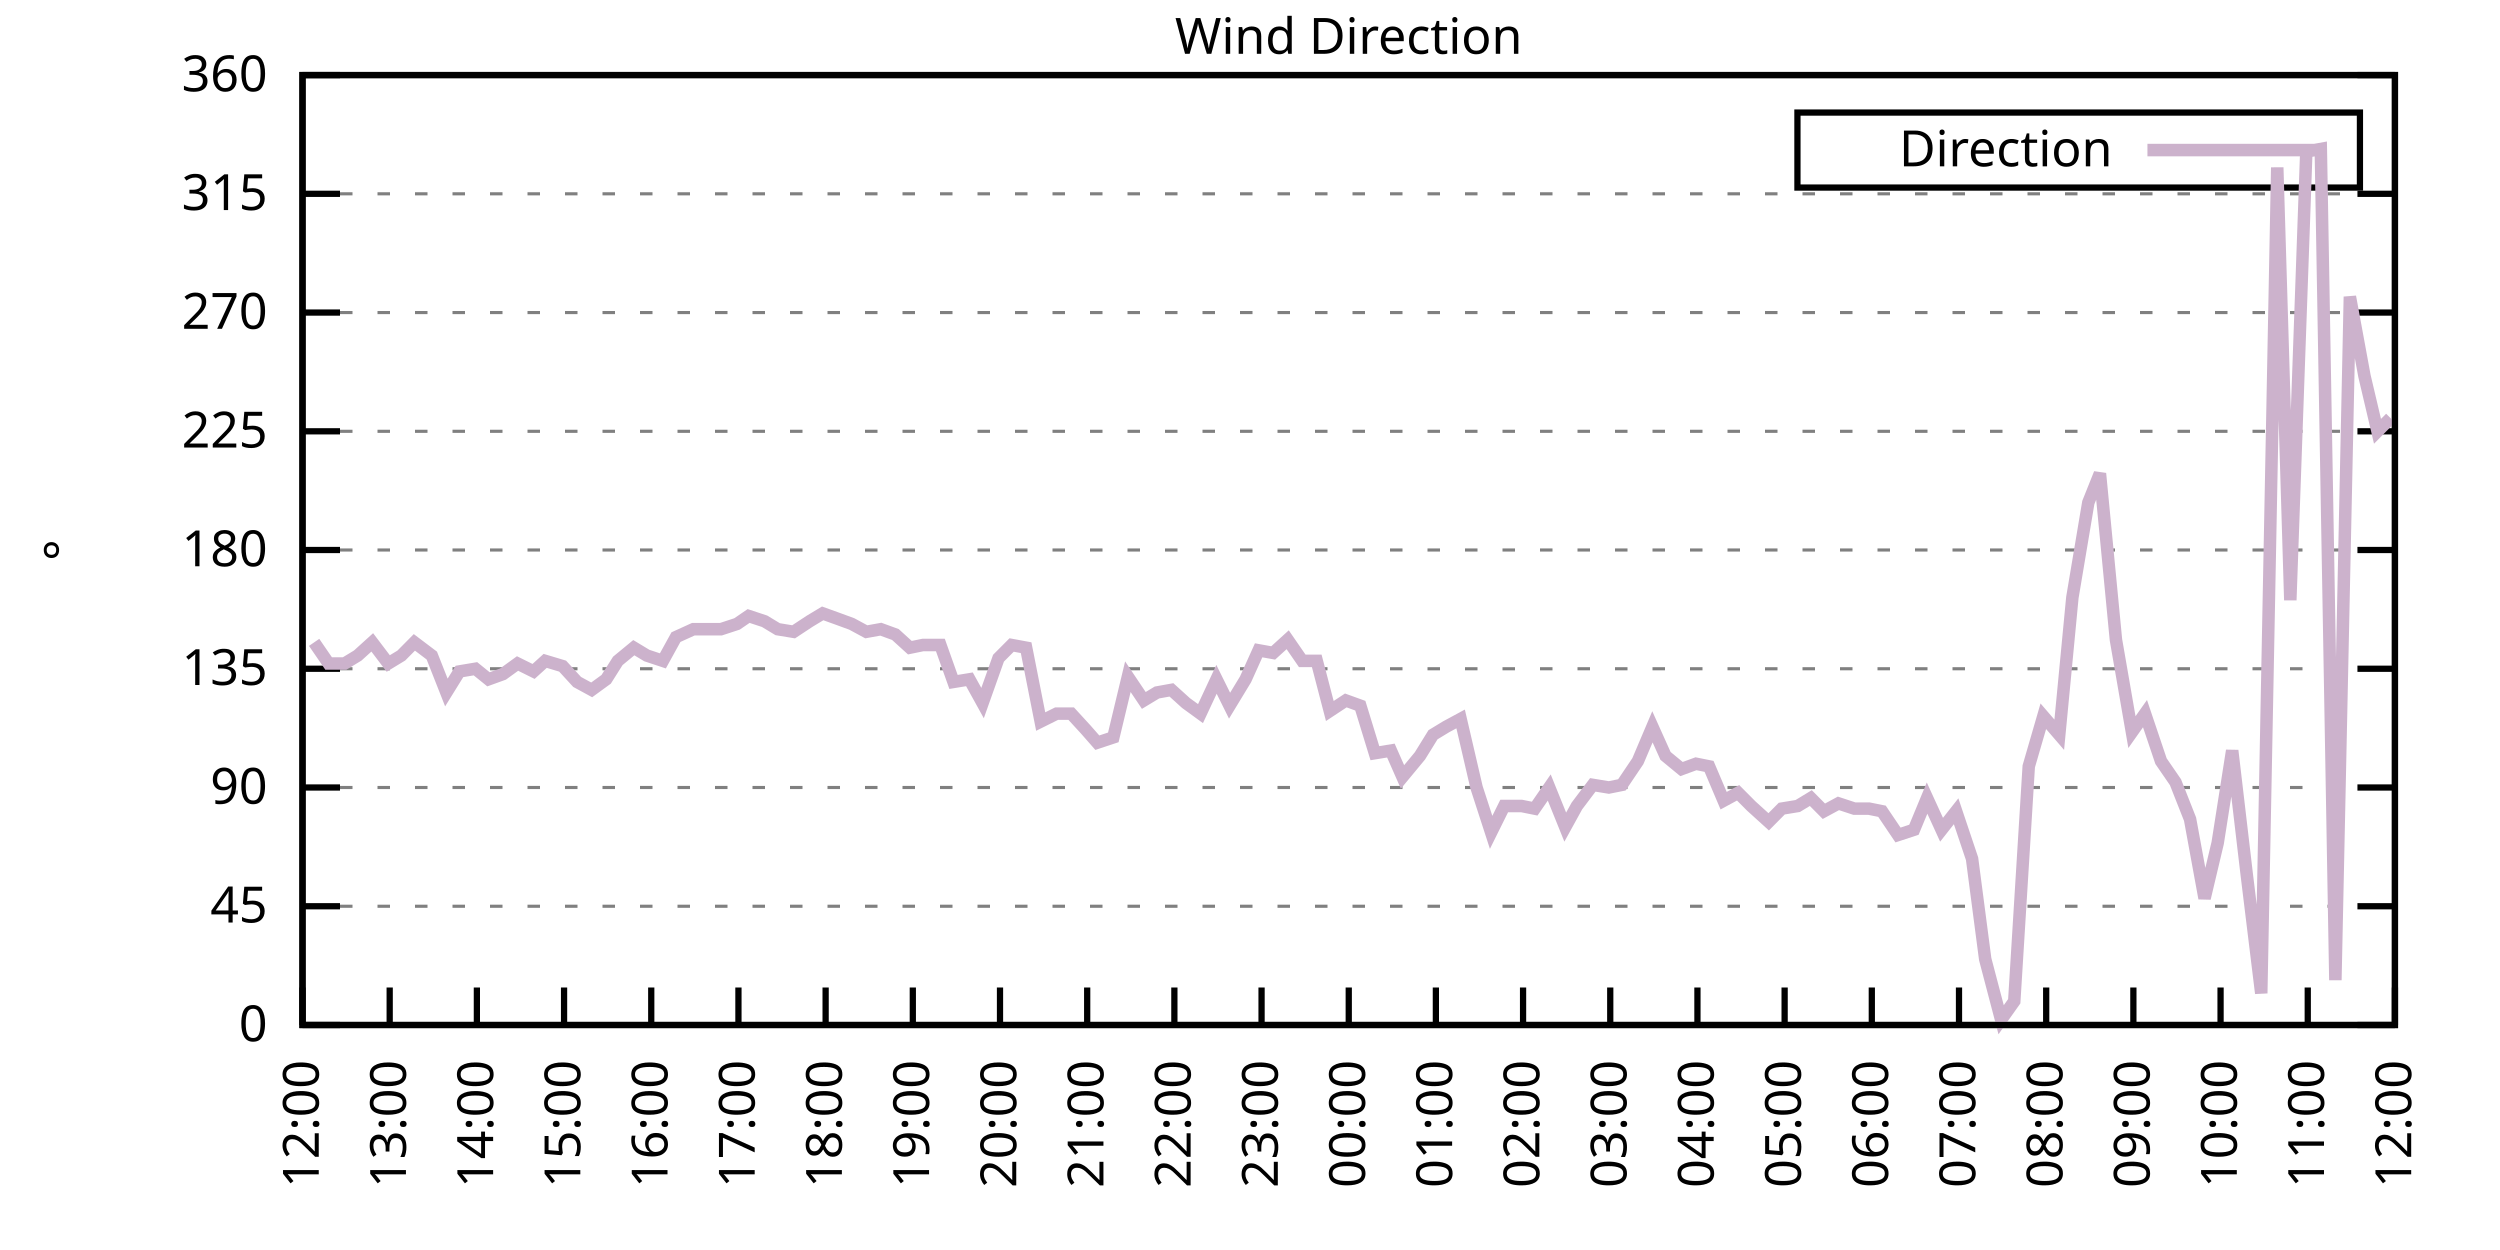
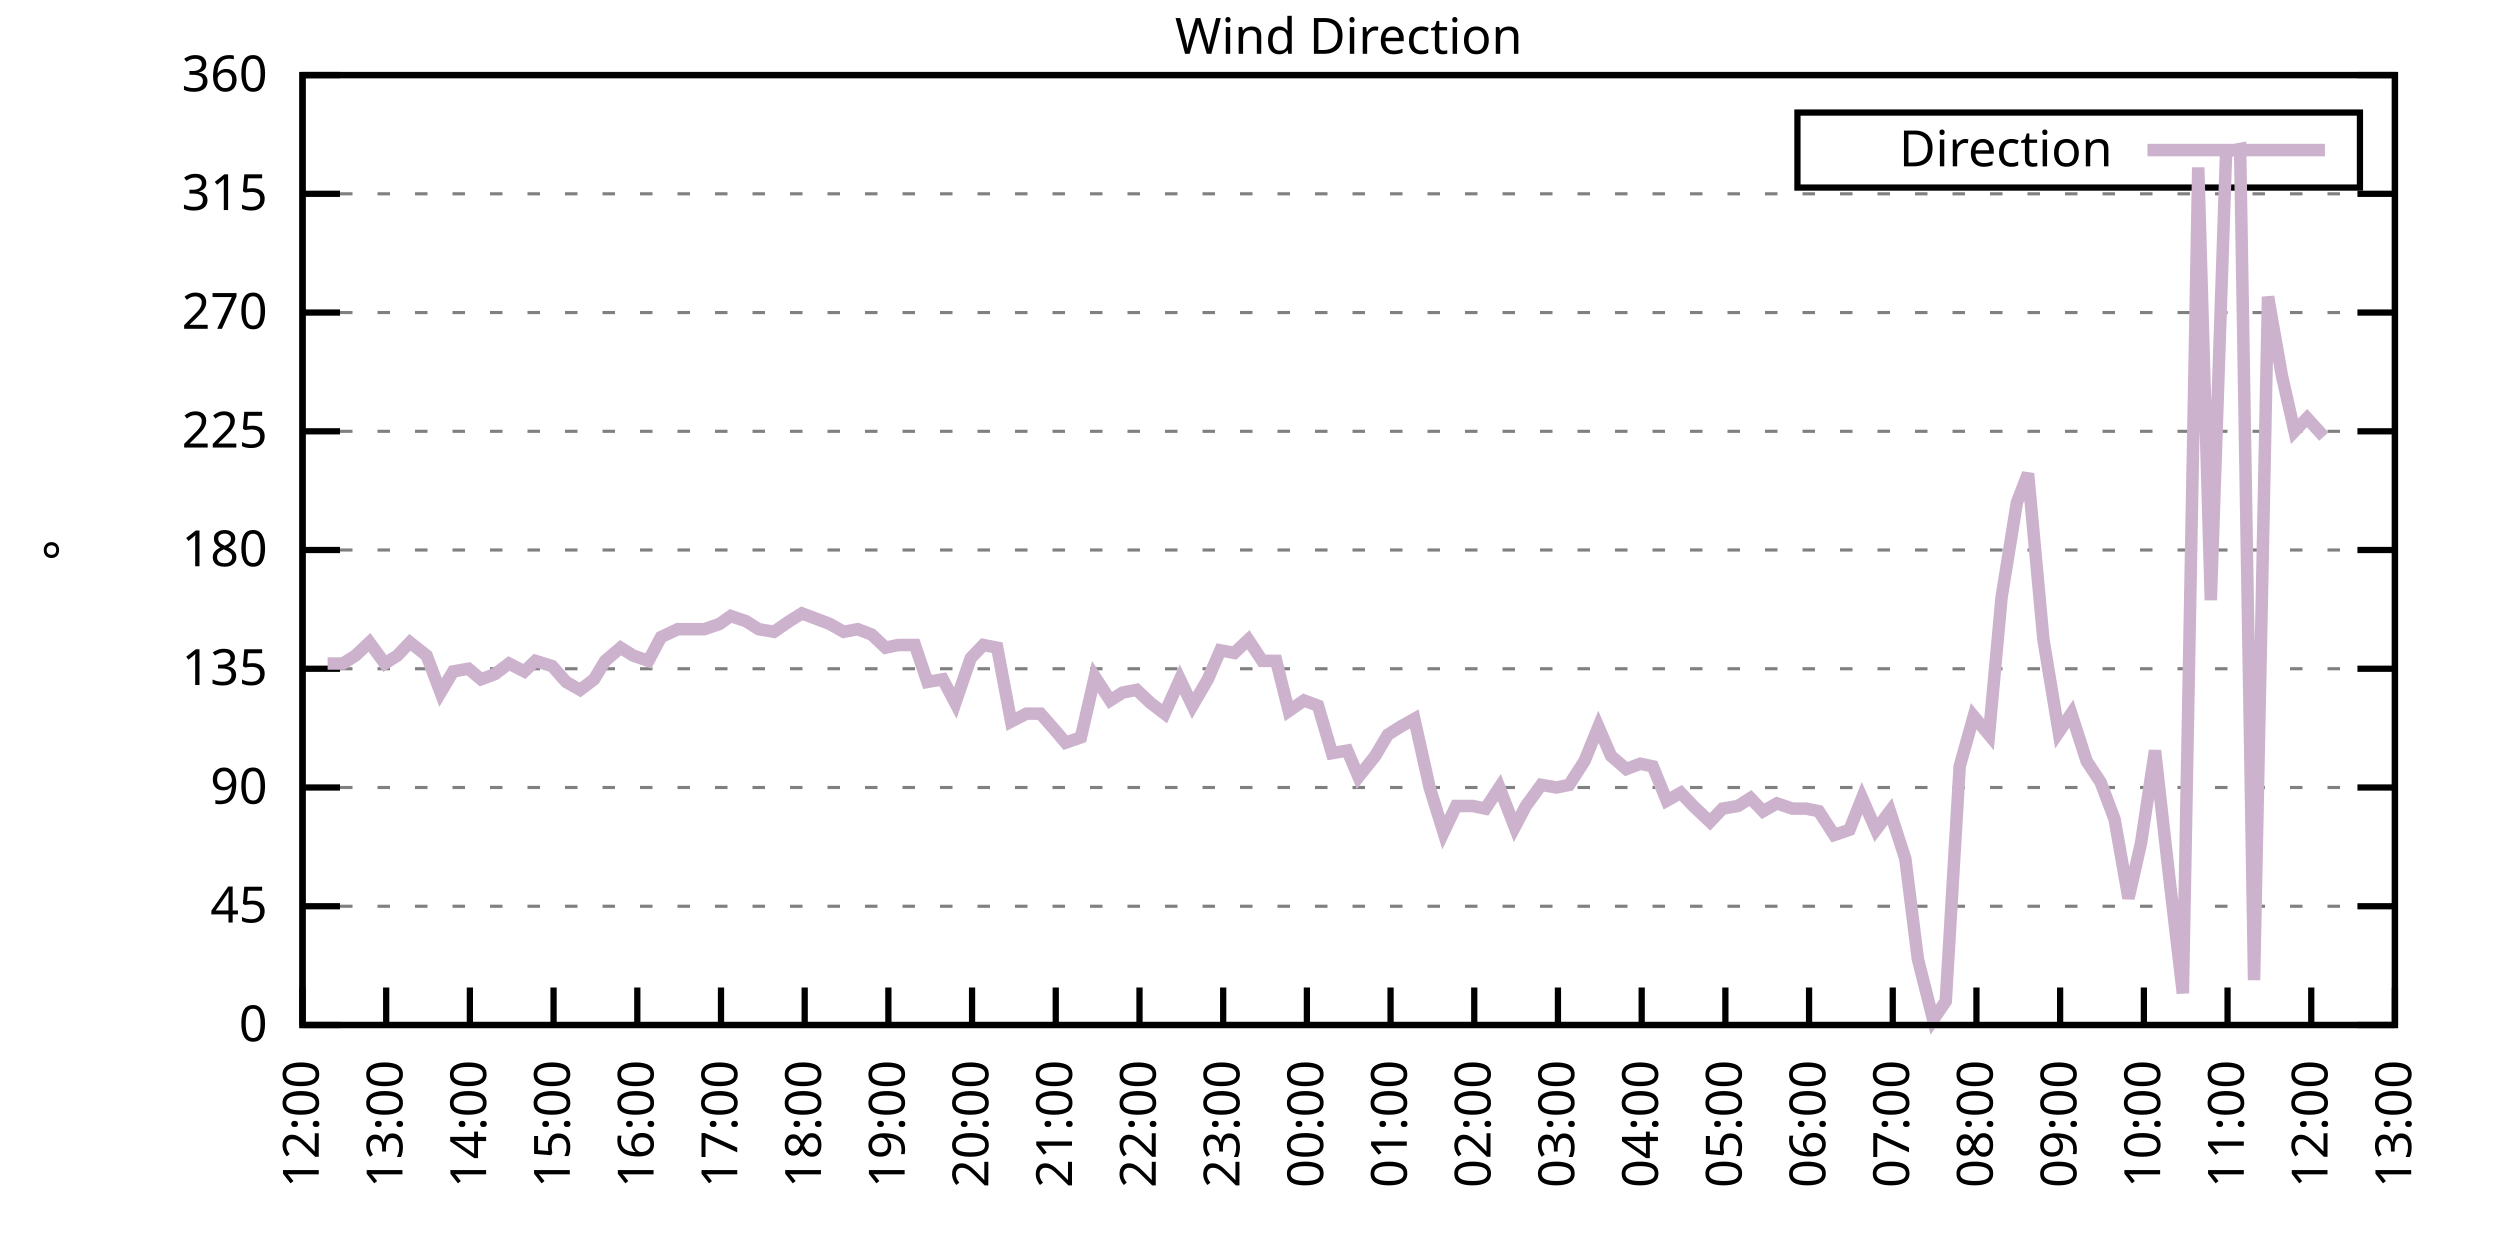
<svg xmlns="http://www.w3.org/2000/svg" xmlns:xlink="http://www.w3.org/1999/xlink" width="400" height="200" viewBox="0 0 400 200">
  <g id="gnuplot_canvas">
    <rect x="0" y="0" width="400" height="200" fill="none" />
    <defs>
      <circle id="gpDot" r="0.5" stroke-width="0.5" stroke="currentColor" />
      <path id="gpPt0" stroke-width="0.333" stroke="currentColor" d="M-1,0 h2 M0,-1 v2" />
      <path id="gpPt1" stroke-width="0.333" stroke="currentColor" d="M-1,-1 L1,1 M1,-1 L-1,1" />
      <path id="gpPt2" stroke-width="0.333" stroke="currentColor" d="M-1,0 L1,0 M0,-1 L0,1 M-1,-1 L1,1 M-1,1 L1,-1" />
      <rect id="gpPt3" stroke-width="0.333" stroke="currentColor" x="-1" y="-1" width="2" height="2" />
      <rect id="gpPt4" stroke-width="0.333" stroke="currentColor" fill="currentColor" x="-1" y="-1" width="2" height="2" />
      <circle id="gpPt5" stroke-width="0.333" stroke="currentColor" cx="0" cy="0" r="1" />
      <use xlink:href="#gpPt5" id="gpPt6" fill="currentColor" stroke="none" />
      <path id="gpPt7" stroke-width="0.333" stroke="currentColor" d="M0,-1.33 L-1.33,0.67 L1.33,0.67 z" />
      <use xlink:href="#gpPt7" id="gpPt8" fill="currentColor" stroke="none" />
      <use xlink:href="#gpPt7" id="gpPt9" stroke="currentColor" transform="rotate(180)" />
      <use xlink:href="#gpPt9" id="gpPt10" fill="currentColor" stroke="none" />
      <use xlink:href="#gpPt3" id="gpPt11" stroke="currentColor" transform="rotate(45)" />
      <use xlink:href="#gpPt11" id="gpPt12" fill="currentColor" stroke="none" />
      <path id="gpPt13" stroke-width="0.333" stroke="currentColor" d="M0,1.330 L1.265,0.411 L0.782,-1.067 L-0.782,-1.076 L-1.265,0.411 z" />
      <use xlink:href="#gpPt13" id="gpPt14" fill="currentColor" stroke="none" />
      <filter id="textbox" filterUnits="objectBoundingBox" x="0" y="0" height="1" width="1">
        <feFlood flood-color="white" flood-opacity="1" result="bgnd" />
        <feComposite in="SourceGraphic" in2="bgnd" operator="atop" />
      </filter>
      <filter id="greybox" filterUnits="objectBoundingBox" x="0" y="0" height="1" width="1">
        <feFlood flood-color="lightgrey" flood-opacity="1" result="grey" />
        <feComposite in="SourceGraphic" in2="grey" operator="atop" />
      </filter>
    </defs>
    <g fill="none" color="white" stroke="currentColor" stroke-width="1.00" stroke-linecap="butt" stroke-linejoin="miter">
</g>
    <g fill="none" color="black" stroke="currentColor" stroke-width="1.00" stroke-linecap="butt" stroke-linejoin="miter">
      <g stroke="none" shape-rendering="crispEdges">
        <polygon fill="rgb(255, 255, 255)" points="48.40,164.00 383.18,164.00 383.18,12.02 48.40,12.02 " />
      </g>
    </g>
    <g fill="none" color="black" stroke="currentColor" stroke-width="1.00" stroke-linecap="butt" stroke-linejoin="miter">
</g>
    <g fill="none" color="black" stroke="black" stroke-width="0.50" stroke-linecap="butt" stroke-linejoin="miter">
</g>
    <g fill="none" color="gray" stroke="currentColor" stroke-width="0.50" stroke-linecap="butt" stroke-linejoin="miter">
      <path stroke="gray" stroke-dasharray="2,4" class="gridline" d="M48.40,164.00 L383.19,164.00  " />
    </g>
    <g fill="none" color="gray" stroke="gray" stroke-width="1.00" stroke-linecap="butt" stroke-linejoin="miter">
</g>
    <g fill="none" color="black" stroke="currentColor" stroke-width="1.00" stroke-linecap="butt" stroke-linejoin="miter">
      <path stroke="black" d="M48.40,164.00 L54.40,164.00 M383.19,164.00 L377.19,164.00  " />
      <g transform="translate(42.80,166.60)" stroke="none" fill="black" font-family="Sans" font-size="8.00" text-anchor="end">
        <text>
          <tspan font-family="Sans"> 0</tspan>
        </text>
      </g>
    </g>
    <g fill="none" color="black" stroke="currentColor" stroke-width="1.00" stroke-linecap="butt" stroke-linejoin="miter">
</g>
    <g fill="none" color="black" stroke="black" stroke-width="0.50" stroke-linecap="butt" stroke-linejoin="miter">
</g>
    <g fill="none" color="gray" stroke="currentColor" stroke-width="0.50" stroke-linecap="butt" stroke-linejoin="miter">
      <path stroke="gray" stroke-dasharray="2,4" class="gridline" d="M48.40,145.00 L383.19,145.00  " />
    </g>
    <g fill="none" color="gray" stroke="gray" stroke-width="1.00" stroke-linecap="butt" stroke-linejoin="miter">
</g>
    <g fill="none" color="black" stroke="currentColor" stroke-width="1.00" stroke-linecap="butt" stroke-linejoin="miter">
      <path stroke="black" d="M48.40,145.00 L54.40,145.00 M383.19,145.00 L377.19,145.00  " />
      <g transform="translate(42.80,147.60)" stroke="none" fill="black" font-family="Sans" font-size="8.00" text-anchor="end">
        <text>
          <tspan font-family="Sans"> 45</tspan>
        </text>
      </g>
    </g>
    <g fill="none" color="black" stroke="currentColor" stroke-width="1.00" stroke-linecap="butt" stroke-linejoin="miter">
</g>
    <g fill="none" color="black" stroke="black" stroke-width="0.50" stroke-linecap="butt" stroke-linejoin="miter">
</g>
    <g fill="none" color="gray" stroke="currentColor" stroke-width="0.50" stroke-linecap="butt" stroke-linejoin="miter">
      <path stroke="gray" stroke-dasharray="2,4" class="gridline" d="M48.40,126.00 L383.19,126.00  " />
    </g>
    <g fill="none" color="gray" stroke="gray" stroke-width="1.00" stroke-linecap="butt" stroke-linejoin="miter">
</g>
    <g fill="none" color="black" stroke="currentColor" stroke-width="1.00" stroke-linecap="butt" stroke-linejoin="miter">
      <path stroke="black" d="M48.40,126.00 L54.40,126.00 M383.19,126.00 L377.19,126.00  " />
      <g transform="translate(42.80,128.60)" stroke="none" fill="black" font-family="Sans" font-size="8.00" text-anchor="end">
        <text>
          <tspan font-family="Sans"> 90</tspan>
        </text>
      </g>
    </g>
    <g fill="none" color="black" stroke="currentColor" stroke-width="1.00" stroke-linecap="butt" stroke-linejoin="miter">
</g>
    <g fill="none" color="black" stroke="black" stroke-width="0.50" stroke-linecap="butt" stroke-linejoin="miter">
</g>
    <g fill="none" color="gray" stroke="currentColor" stroke-width="0.50" stroke-linecap="butt" stroke-linejoin="miter">
      <path stroke="gray" stroke-dasharray="2,4" class="gridline" d="M48.40,107.00 L383.19,107.00  " />
    </g>
    <g fill="none" color="gray" stroke="gray" stroke-width="1.00" stroke-linecap="butt" stroke-linejoin="miter">
</g>
    <g fill="none" color="black" stroke="currentColor" stroke-width="1.00" stroke-linecap="butt" stroke-linejoin="miter">
      <path stroke="black" d="M48.40,107.00 L54.40,107.00 M383.19,107.00 L377.19,107.00  " />
      <g transform="translate(42.80,109.60)" stroke="none" fill="black" font-family="Sans" font-size="8.00" text-anchor="end">
        <text>
          <tspan font-family="Sans"> 135</tspan>
        </text>
      </g>
    </g>
    <g fill="none" color="black" stroke="currentColor" stroke-width="1.00" stroke-linecap="butt" stroke-linejoin="miter">
</g>
    <g fill="none" color="black" stroke="black" stroke-width="0.50" stroke-linecap="butt" stroke-linejoin="miter">
</g>
    <g fill="none" color="gray" stroke="currentColor" stroke-width="0.50" stroke-linecap="butt" stroke-linejoin="miter">
      <path stroke="gray" stroke-dasharray="2,4" class="gridline" d="M48.40,88.00 L383.19,88.00  " />
    </g>
    <g fill="none" color="gray" stroke="gray" stroke-width="1.00" stroke-linecap="butt" stroke-linejoin="miter">
</g>
    <g fill="none" color="black" stroke="currentColor" stroke-width="1.00" stroke-linecap="butt" stroke-linejoin="miter">
      <path stroke="black" d="M48.40,88.00 L54.40,88.00 M383.19,88.00 L377.19,88.00  " />
      <g transform="translate(42.80,90.60)" stroke="none" fill="black" font-family="Sans" font-size="8.00" text-anchor="end">
        <text>
          <tspan font-family="Sans"> 180</tspan>
        </text>
      </g>
    </g>
    <g fill="none" color="black" stroke="currentColor" stroke-width="1.00" stroke-linecap="butt" stroke-linejoin="miter">
</g>
    <g fill="none" color="black" stroke="black" stroke-width="0.50" stroke-linecap="butt" stroke-linejoin="miter">
</g>
    <g fill="none" color="gray" stroke="currentColor" stroke-width="0.50" stroke-linecap="butt" stroke-linejoin="miter">
      <path stroke="gray" stroke-dasharray="2,4" class="gridline" d="M48.40,69.01 L383.19,69.01  " />
    </g>
    <g fill="none" color="gray" stroke="gray" stroke-width="1.00" stroke-linecap="butt" stroke-linejoin="miter">
</g>
    <g fill="none" color="black" stroke="currentColor" stroke-width="1.00" stroke-linecap="butt" stroke-linejoin="miter">
      <path stroke="black" d="M48.40,69.01 L54.40,69.01 M383.19,69.01 L377.19,69.01  " />
      <g transform="translate(42.80,71.61)" stroke="none" fill="black" font-family="Sans" font-size="8.00" text-anchor="end">
        <text>
          <tspan font-family="Sans"> 225</tspan>
        </text>
      </g>
    </g>
    <g fill="none" color="black" stroke="currentColor" stroke-width="1.00" stroke-linecap="butt" stroke-linejoin="miter">
</g>
    <g fill="none" color="black" stroke="black" stroke-width="0.50" stroke-linecap="butt" stroke-linejoin="miter">
</g>
    <g fill="none" color="gray" stroke="currentColor" stroke-width="0.50" stroke-linecap="butt" stroke-linejoin="miter">
      <path stroke="gray" stroke-dasharray="2,4" class="gridline" d="M48.40,50.01 L383.19,50.01  " />
    </g>
    <g fill="none" color="gray" stroke="gray" stroke-width="1.00" stroke-linecap="butt" stroke-linejoin="miter">
</g>
    <g fill="none" color="black" stroke="currentColor" stroke-width="1.00" stroke-linecap="butt" stroke-linejoin="miter">
      <path stroke="black" d="M48.40,50.01 L54.40,50.01 M383.19,50.01 L377.19,50.01  " />
      <g transform="translate(42.80,52.61)" stroke="none" fill="black" font-family="Sans" font-size="8.00" text-anchor="end">
        <text>
          <tspan font-family="Sans"> 270</tspan>
        </text>
      </g>
    </g>
    <g fill="none" color="black" stroke="currentColor" stroke-width="1.00" stroke-linecap="butt" stroke-linejoin="miter">
</g>
    <g fill="none" color="black" stroke="black" stroke-width="0.50" stroke-linecap="butt" stroke-linejoin="miter">
</g>
    <g fill="none" color="gray" stroke="currentColor" stroke-width="0.50" stroke-linecap="butt" stroke-linejoin="miter">
      <path stroke="gray" stroke-dasharray="2,4" class="gridline" d="M48.40,31.01 L383.19,31.01  " />
    </g>
    <g fill="none" color="gray" stroke="gray" stroke-width="1.00" stroke-linecap="butt" stroke-linejoin="miter">
</g>
    <g fill="none" color="black" stroke="currentColor" stroke-width="1.00" stroke-linecap="butt" stroke-linejoin="miter">
      <path stroke="black" d="M48.40,31.01 L54.40,31.01 M383.19,31.01 L377.19,31.01  " />
      <g transform="translate(42.80,33.61)" stroke="none" fill="black" font-family="Sans" font-size="8.00" text-anchor="end">
        <text>
          <tspan font-family="Sans"> 315</tspan>
        </text>
      </g>
    </g>
    <g fill="none" color="black" stroke="currentColor" stroke-width="1.00" stroke-linecap="butt" stroke-linejoin="miter">
</g>
    <g fill="none" color="black" stroke="black" stroke-width="0.50" stroke-linecap="butt" stroke-linejoin="miter">
</g>
    <g fill="none" color="gray" stroke="currentColor" stroke-width="0.50" stroke-linecap="butt" stroke-linejoin="miter">
      <path stroke="gray" stroke-dasharray="2,4" class="gridline" d="M48.40,12.01 L383.19,12.01  " />
    </g>
    <g fill="none" color="gray" stroke="gray" stroke-width="1.00" stroke-linecap="butt" stroke-linejoin="miter">
</g>
    <g fill="none" color="black" stroke="currentColor" stroke-width="1.00" stroke-linecap="butt" stroke-linejoin="miter">
      <path stroke="black" d="M48.40,12.01 L54.40,12.01 M383.19,12.01 L377.19,12.01  " />
      <g transform="translate(42.80,14.61)" stroke="none" fill="black" font-family="Sans" font-size="8.00" text-anchor="end">
        <text>
          <tspan font-family="Sans"> 360</tspan>
        </text>
      </g>
    </g>
    <g fill="none" color="black" stroke="currentColor" stroke-width="1.00" stroke-linecap="butt" stroke-linejoin="miter">
      <path stroke="black" d="M48.40,164.00 L48.40,158.00  " />
      <g transform="translate(51.00,169.60) rotate(270.00)" stroke="none" fill="black" font-family="Sans" font-size="8.00" text-anchor="end">
        <text>
          <tspan font-family="Sans">12:00</tspan>
        </text>
      </g>
    </g>
    <g fill="none" color="black" stroke="currentColor" stroke-width="1.00" stroke-linecap="butt" stroke-linejoin="miter">
-       <path stroke="black" d="M62.35,164.00 L62.35,158.00  " />
-       <g transform="translate(64.95,169.60) rotate(270.00)" stroke="none" fill="black" font-family="Sans" font-size="8.00" text-anchor="end">
+       <path stroke="black" d="M61.79,164.00 L61.79,158.00  " />
+       <g transform="translate(64.39,169.60) rotate(270.00)" stroke="none" fill="black" font-family="Sans" font-size="8.00" text-anchor="end">
        <text>
          <tspan font-family="Sans">13:00</tspan>
        </text>
      </g>
    </g>
    <g fill="none" color="black" stroke="currentColor" stroke-width="1.00" stroke-linecap="butt" stroke-linejoin="miter">
-       <path stroke="black" d="M76.30,164.00 L76.30,158.00  " />
-       <g transform="translate(78.90,169.60) rotate(270.00)" stroke="none" fill="black" font-family="Sans" font-size="8.00" text-anchor="end">
+       <path stroke="black" d="M75.18,164.00 L75.18,158.00  " />
+       <g transform="translate(77.78,169.60) rotate(270.00)" stroke="none" fill="black" font-family="Sans" font-size="8.00" text-anchor="end">
        <text>
          <tspan font-family="Sans">14:00</tspan>
        </text>
      </g>
    </g>
    <g fill="none" color="black" stroke="currentColor" stroke-width="1.00" stroke-linecap="butt" stroke-linejoin="miter">
-       <path stroke="black" d="M90.25,164.00 L90.25,158.00  " />
-       <g transform="translate(92.85,169.60) rotate(270.00)" stroke="none" fill="black" font-family="Sans" font-size="8.00" text-anchor="end">
+       <path stroke="black" d="M88.57,164.00 L88.57,158.00  " />
+       <g transform="translate(91.17,169.60) rotate(270.00)" stroke="none" fill="black" font-family="Sans" font-size="8.00" text-anchor="end">
        <text>
          <tspan font-family="Sans">15:00</tspan>
        </text>
      </g>
    </g>
    <g fill="none" color="black" stroke="currentColor" stroke-width="1.00" stroke-linecap="butt" stroke-linejoin="miter">
-       <path stroke="black" d="M104.20,164.00 L104.20,158.00  " />
-       <g transform="translate(106.80,169.60) rotate(270.00)" stroke="none" fill="black" font-family="Sans" font-size="8.00" text-anchor="end">
+       <path stroke="black" d="M101.97,164.00 L101.97,158.00  " />
+       <g transform="translate(104.57,169.60) rotate(270.00)" stroke="none" fill="black" font-family="Sans" font-size="8.00" text-anchor="end">
        <text>
          <tspan font-family="Sans">16:00</tspan>
        </text>
      </g>
    </g>
    <g fill="none" color="black" stroke="currentColor" stroke-width="1.00" stroke-linecap="butt" stroke-linejoin="miter">
-       <path stroke="black" d="M118.15,164.00 L118.15,158.00  " />
-       <g transform="translate(120.75,169.60) rotate(270.00)" stroke="none" fill="black" font-family="Sans" font-size="8.00" text-anchor="end">
+       <path stroke="black" d="M115.36,164.00 L115.36,158.00  " />
+       <g transform="translate(117.96,169.60) rotate(270.00)" stroke="none" fill="black" font-family="Sans" font-size="8.00" text-anchor="end">
        <text>
          <tspan font-family="Sans">17:00</tspan>
        </text>
      </g>
    </g>
    <g fill="none" color="black" stroke="currentColor" stroke-width="1.00" stroke-linecap="butt" stroke-linejoin="miter">
-       <path stroke="black" d="M132.10,164.00 L132.10,158.00  " />
-       <g transform="translate(134.70,169.60) rotate(270.00)" stroke="none" fill="black" font-family="Sans" font-size="8.00" text-anchor="end">
+       <path stroke="black" d="M128.75,164.00 L128.75,158.00  " />
+       <g transform="translate(131.35,169.60) rotate(270.00)" stroke="none" fill="black" font-family="Sans" font-size="8.00" text-anchor="end">
        <text>
          <tspan font-family="Sans">18:00</tspan>
        </text>
      </g>
    </g>
    <g fill="none" color="black" stroke="currentColor" stroke-width="1.00" stroke-linecap="butt" stroke-linejoin="miter">
-       <path stroke="black" d="M146.05,164.00 L146.05,158.00  " />
-       <g transform="translate(148.65,169.60) rotate(270.00)" stroke="none" fill="black" font-family="Sans" font-size="8.00" text-anchor="end">
+       <path stroke="black" d="M142.14,164.00 L142.14,158.00  " />
+       <g transform="translate(144.74,169.60) rotate(270.00)" stroke="none" fill="black" font-family="Sans" font-size="8.00" text-anchor="end">
        <text>
          <tspan font-family="Sans">19:00</tspan>
        </text>
      </g>
    </g>
    <g fill="none" color="black" stroke="currentColor" stroke-width="1.00" stroke-linecap="butt" stroke-linejoin="miter">
-       <path stroke="black" d="M160.00,164.00 L160.00,158.00  " />
-       <g transform="translate(162.60,169.60) rotate(270.00)" stroke="none" fill="black" font-family="Sans" font-size="8.00" text-anchor="end">
+       <path stroke="black" d="M155.53,164.00 L155.53,158.00  " />
+       <g transform="translate(158.13,169.60) rotate(270.00)" stroke="none" fill="black" font-family="Sans" font-size="8.00" text-anchor="end">
        <text>
          <tspan font-family="Sans">20:00</tspan>
        </text>
      </g>
    </g>
    <g fill="none" color="black" stroke="currentColor" stroke-width="1.00" stroke-linecap="butt" stroke-linejoin="miter">
-       <path stroke="black" d="M173.95,164.00 L173.95,158.00  " />
-       <g transform="translate(176.55,169.60) rotate(270.00)" stroke="none" fill="black" font-family="Sans" font-size="8.00" text-anchor="end">
+       <path stroke="black" d="M168.92,164.00 L168.92,158.00  " />
+       <g transform="translate(171.52,169.60) rotate(270.00)" stroke="none" fill="black" font-family="Sans" font-size="8.00" text-anchor="end">
        <text>
          <tspan font-family="Sans">21:00</tspan>
        </text>
      </g>
    </g>
    <g fill="none" color="black" stroke="currentColor" stroke-width="1.00" stroke-linecap="butt" stroke-linejoin="miter">
-       <path stroke="black" d="M187.90,164.00 L187.90,158.00  " />
-       <g transform="translate(190.50,169.60) rotate(270.00)" stroke="none" fill="black" font-family="Sans" font-size="8.00" text-anchor="end">
+       <path stroke="black" d="M182.32,164.00 L182.32,158.00  " />
+       <g transform="translate(184.92,169.60) rotate(270.00)" stroke="none" fill="black" font-family="Sans" font-size="8.00" text-anchor="end">
        <text>
          <tspan font-family="Sans">22:00</tspan>
        </text>
      </g>
    </g>
    <g fill="none" color="black" stroke="currentColor" stroke-width="1.00" stroke-linecap="butt" stroke-linejoin="miter">
-       <path stroke="black" d="M201.85,164.00 L201.85,158.00  " />
-       <g transform="translate(204.45,169.60) rotate(270.00)" stroke="none" fill="black" font-family="Sans" font-size="8.00" text-anchor="end">
+       <path stroke="black" d="M195.71,164.00 L195.71,158.00  " />
+       <g transform="translate(198.31,169.60) rotate(270.00)" stroke="none" fill="black" font-family="Sans" font-size="8.00" text-anchor="end">
        <text>
          <tspan font-family="Sans">23:00</tspan>
        </text>
      </g>
    </g>
    <g fill="none" color="black" stroke="currentColor" stroke-width="1.00" stroke-linecap="butt" stroke-linejoin="miter">
-       <path stroke="black" d="M215.80,164.00 L215.80,158.00  " />
-       <g transform="translate(218.40,169.60) rotate(270.00)" stroke="none" fill="black" font-family="Sans" font-size="8.00" text-anchor="end">
+       <path stroke="black" d="M209.10,164.00 L209.10,158.00  " />
+       <g transform="translate(211.70,169.60) rotate(270.00)" stroke="none" fill="black" font-family="Sans" font-size="8.00" text-anchor="end">
        <text>
          <tspan font-family="Sans">00:00</tspan>
        </text>
      </g>
    </g>
    <g fill="none" color="black" stroke="currentColor" stroke-width="1.00" stroke-linecap="butt" stroke-linejoin="miter">
-       <path stroke="black" d="M229.74,164.00 L229.74,158.00  " />
-       <g transform="translate(232.34,169.60) rotate(270.00)" stroke="none" fill="black" font-family="Sans" font-size="8.00" text-anchor="end">
+       <path stroke="black" d="M222.49,164.00 L222.49,158.00  " />
+       <g transform="translate(225.09,169.60) rotate(270.00)" stroke="none" fill="black" font-family="Sans" font-size="8.00" text-anchor="end">
        <text>
          <tspan font-family="Sans">01:00</tspan>
        </text>
      </g>
    </g>
    <g fill="none" color="black" stroke="currentColor" stroke-width="1.00" stroke-linecap="butt" stroke-linejoin="miter">
-       <path stroke="black" d="M243.69,164.00 L243.69,158.00  " />
-       <g transform="translate(246.29,169.60) rotate(270.00)" stroke="none" fill="black" font-family="Sans" font-size="8.00" text-anchor="end">
+       <path stroke="black" d="M235.88,164.00 L235.88,158.00  " />
+       <g transform="translate(238.48,169.60) rotate(270.00)" stroke="none" fill="black" font-family="Sans" font-size="8.00" text-anchor="end">
        <text>
          <tspan font-family="Sans">02:00</tspan>
        </text>
      </g>
    </g>
    <g fill="none" color="black" stroke="currentColor" stroke-width="1.00" stroke-linecap="butt" stroke-linejoin="miter">
-       <path stroke="black" d="M257.64,164.00 L257.64,158.00  " />
-       <g transform="translate(260.24,169.60) rotate(270.00)" stroke="none" fill="black" font-family="Sans" font-size="8.00" text-anchor="end">
+       <path stroke="black" d="M249.27,164.00 L249.27,158.00  " />
+       <g transform="translate(251.87,169.60) rotate(270.00)" stroke="none" fill="black" font-family="Sans" font-size="8.00" text-anchor="end">
        <text>
          <tspan font-family="Sans">03:00</tspan>
        </text>
      </g>
    </g>
    <g fill="none" color="black" stroke="currentColor" stroke-width="1.00" stroke-linecap="butt" stroke-linejoin="miter">
-       <path stroke="black" d="M271.59,164.00 L271.59,158.00  " />
-       <g transform="translate(274.19,169.60) rotate(270.00)" stroke="none" fill="black" font-family="Sans" font-size="8.00" text-anchor="end">
+       <path stroke="black" d="M262.67,164.00 L262.67,158.00  " />
+       <g transform="translate(265.27,169.60) rotate(270.00)" stroke="none" fill="black" font-family="Sans" font-size="8.00" text-anchor="end">
        <text>
          <tspan font-family="Sans">04:00</tspan>
        </text>
      </g>
    </g>
    <g fill="none" color="black" stroke="currentColor" stroke-width="1.00" stroke-linecap="butt" stroke-linejoin="miter">
-       <path stroke="black" d="M285.54,164.00 L285.54,158.00  " />
-       <g transform="translate(288.14,169.60) rotate(270.00)" stroke="none" fill="black" font-family="Sans" font-size="8.00" text-anchor="end">
+       <path stroke="black" d="M276.06,164.00 L276.06,158.00  " />
+       <g transform="translate(278.66,169.60) rotate(270.00)" stroke="none" fill="black" font-family="Sans" font-size="8.00" text-anchor="end">
        <text>
          <tspan font-family="Sans">05:00</tspan>
        </text>
      </g>
    </g>
    <g fill="none" color="black" stroke="currentColor" stroke-width="1.00" stroke-linecap="butt" stroke-linejoin="miter">
-       <path stroke="black" d="M299.49,164.00 L299.49,158.00  " />
-       <g transform="translate(302.09,169.60) rotate(270.00)" stroke="none" fill="black" font-family="Sans" font-size="8.00" text-anchor="end">
+       <path stroke="black" d="M289.45,164.00 L289.45,158.00  " />
+       <g transform="translate(292.05,169.60) rotate(270.00)" stroke="none" fill="black" font-family="Sans" font-size="8.00" text-anchor="end">
        <text>
          <tspan font-family="Sans">06:00</tspan>
        </text>
      </g>
    </g>
    <g fill="none" color="black" stroke="currentColor" stroke-width="1.00" stroke-linecap="butt" stroke-linejoin="miter">
-       <path stroke="black" d="M313.44,164.00 L313.44,158.00  " />
-       <g transform="translate(316.04,169.60) rotate(270.00)" stroke="none" fill="black" font-family="Sans" font-size="8.00" text-anchor="end">
+       <path stroke="black" d="M302.84,164.00 L302.84,158.00  " />
+       <g transform="translate(305.44,169.60) rotate(270.00)" stroke="none" fill="black" font-family="Sans" font-size="8.00" text-anchor="end">
        <text>
          <tspan font-family="Sans">07:00</tspan>
        </text>
      </g>
    </g>
    <g fill="none" color="black" stroke="currentColor" stroke-width="1.00" stroke-linecap="butt" stroke-linejoin="miter">
-       <path stroke="black" d="M327.39,164.00 L327.39,158.00  " />
-       <g transform="translate(329.99,169.60) rotate(270.00)" stroke="none" fill="black" font-family="Sans" font-size="8.00" text-anchor="end">
+       <path stroke="black" d="M316.23,164.00 L316.23,158.00  " />
+       <g transform="translate(318.83,169.60) rotate(270.00)" stroke="none" fill="black" font-family="Sans" font-size="8.00" text-anchor="end">
        <text>
          <tspan font-family="Sans">08:00</tspan>
        </text>
      </g>
    </g>
    <g fill="none" color="black" stroke="currentColor" stroke-width="1.00" stroke-linecap="butt" stroke-linejoin="miter">
-       <path stroke="black" d="M341.34,164.00 L341.34,158.00  " />
-       <g transform="translate(343.94,169.60) rotate(270.00)" stroke="none" fill="black" font-family="Sans" font-size="8.00" text-anchor="end">
+       <path stroke="black" d="M329.62,164.00 L329.62,158.00  " />
+       <g transform="translate(332.22,169.60) rotate(270.00)" stroke="none" fill="black" font-family="Sans" font-size="8.00" text-anchor="end">
        <text>
          <tspan font-family="Sans">09:00</tspan>
        </text>
      </g>
    </g>
    <g fill="none" color="black" stroke="currentColor" stroke-width="1.00" stroke-linecap="butt" stroke-linejoin="miter">
-       <path stroke="black" d="M355.29,164.00 L355.29,158.00  " />
-       <g transform="translate(357.89,169.60) rotate(270.00)" stroke="none" fill="black" font-family="Sans" font-size="8.00" text-anchor="end">
+       <path stroke="black" d="M343.02,164.00 L343.02,158.00  " />
+       <g transform="translate(345.62,169.60) rotate(270.00)" stroke="none" fill="black" font-family="Sans" font-size="8.00" text-anchor="end">
        <text>
          <tspan font-family="Sans">10:00</tspan>
        </text>
      </g>
    </g>
    <g fill="none" color="black" stroke="currentColor" stroke-width="1.00" stroke-linecap="butt" stroke-linejoin="miter">
-       <path stroke="black" d="M369.24,164.00 L369.24,158.00  " />
-       <g transform="translate(371.84,169.60) rotate(270.00)" stroke="none" fill="black" font-family="Sans" font-size="8.00" text-anchor="end">
+       <path stroke="black" d="M356.41,164.00 L356.41,158.00  " />
+       <g transform="translate(359.01,169.60) rotate(270.00)" stroke="none" fill="black" font-family="Sans" font-size="8.00" text-anchor="end">
        <text>
          <tspan font-family="Sans">11:00</tspan>
+         </text>
+       </g>
+     </g>
+     <g fill="none" color="black" stroke="currentColor" stroke-width="1.00" stroke-linecap="butt" stroke-linejoin="miter">
+       <path stroke="black" d="M369.80,164.00 L369.80,158.00  " />
+       <g transform="translate(372.40,169.60) rotate(270.00)" stroke="none" fill="black" font-family="Sans" font-size="8.00" text-anchor="end">
+         <text>
+           <tspan font-family="Sans">12:00</tspan>
        </text>
      </g>
    </g>
    <g fill="none" color="black" stroke="currentColor" stroke-width="1.00" stroke-linecap="butt" stroke-linejoin="miter">
      <path stroke="black" d="M383.19,164.00 L383.19,158.00  " />
      <g transform="translate(385.79,169.60) rotate(270.00)" stroke="none" fill="black" font-family="Sans" font-size="8.00" text-anchor="end">
        <text>
-           <tspan font-family="Sans">12:00</tspan>
+           <tspan font-family="Sans">13:00</tspan>
        </text>
      </g>
    </g>
    <g fill="none" color="black" stroke="currentColor" stroke-width="1.00" stroke-linecap="butt" stroke-linejoin="miter">
</g>
    <g fill="none" color="black" stroke="currentColor" stroke-width="1.00" stroke-linecap="butt" stroke-linejoin="miter">
      <path stroke="black" d="M48.40,12.01 L48.40,164.00 L383.19,164.00 L383.19,12.01 L48.40,12.01 Z  " />
    </g>
    <g fill="none" color="black" stroke="currentColor" stroke-width="1.00" stroke-linecap="butt" stroke-linejoin="miter">
</g>
    <g fill="none" color="black" stroke="currentColor" stroke-width="1.00" stroke-linecap="butt" stroke-linejoin="miter">
      <path stroke="black" d="M287.59,30.01 L287.59,18.01 L377.59,18.01 L377.59,30.01 L287.59,30.01 Z  " />
    </g>
    <g id="Wind_direction_plot_1">
      <g fill="none" color="white" stroke="black" stroke-width="2.00" stroke-linecap="butt" stroke-linejoin="miter">
</g>
      <g fill="none" color="black" stroke="currentColor" stroke-width="2.00" stroke-linecap="butt" stroke-linejoin="miter">
        <g transform="translate(337.99,26.61)" stroke="none" fill="black" font-family="Sans" font-size="8.00" text-anchor="end">
          <text>
            <tspan font-family="Sans">Direction</tspan>
          </text>
        </g>
      </g>
      <g fill="none" color="black" stroke="currentColor" stroke-width="2.00" stroke-linecap="butt" stroke-linejoin="miter">
-         <path stroke="rgb(204, 178, 204)" d="M343.59,24.01 L371.99,24.01 M50.26,102.78 L52.58,106.16 L55.14,106.16 L57.23,104.89 L59.56,102.78 L62.12,106.16   L64.21,104.89 L66.30,102.78 L69.09,104.89 L71.42,110.80 L73.51,107.43 L76.07,107.00 L78.16,108.69 L80.48,107.85   L82.81,106.16 L85.37,107.43 L87.23,105.74 L90.02,106.58 L92.34,109.11 L94.67,110.38 L96.99,108.69 L98.85,105.74   L101.41,103.63 L103.50,104.89 L106.06,105.74 L108.15,101.94 L110.94,100.67 L112.80,100.67 L115.36,100.67 L117.92,99.83   L119.78,98.56 L122.33,99.40 L124.43,100.67 L126.98,101.09 L129.54,99.40 L131.63,98.14 L133.96,98.98 L136.28,99.83   L138.61,101.09 L140.93,100.67 L143.26,101.52 L145.58,103.63 L147.67,103.20 L150.46,103.20 L152.56,109.11 L155.11,108.69   L157.21,112.49 L159.76,105.31 L161.86,103.20 L164.18,103.63 L166.51,115.45 L169.06,114.18 L171.39,114.18 L173.71,116.71   L175.57,118.83 L178.13,117.98 L180.46,108.27 L183.01,112.07 L185.11,110.80 L187.43,110.38 L189.76,112.49 L192.08,114.18   L194.64,108.69 L196.73,112.91 L199.29,108.69 L201.38,104.05 L203.71,104.47 L206.03,102.36 L208.36,105.74 L210.68,105.74   L212.77,113.76 L215.33,112.07 L217.65,112.91 L219.98,120.51 L222.54,120.09 L224.40,124.31 L227.19,120.94 L229.28,117.56   L231.37,116.29 L233.70,115.03 L236.25,126.00 L238.58,133.18 L240.67,128.96 L243.46,128.96 L245.55,129.38 L247.88,126.00   L250.44,132.34 L252.30,128.96 L254.85,125.58 L257.41,126.00 L259.50,125.58 L262.06,121.78 L264.39,116.29 L266.48,120.94   L269.04,123.05 L271.36,122.20 L273.45,122.62 L275.78,128.11 L278.10,126.85 L280.20,128.96 L282.99,131.49 L285.08,129.38   L287.64,128.96 L289.73,127.69 L291.82,129.80 L294.15,128.54 L296.70,129.38 L299.03,129.38 L301.12,129.80 L303.68,133.60   L306.23,132.76 L308.33,127.69 L310.65,132.76 L312.98,129.80 L315.53,137.40 L317.63,153.45 L320.18,163.16 L322.28,160.20   L324.60,122.62 L326.93,114.60 L329.48,117.56 L331.58,95.60 L334.13,80.41 L335.99,75.76 L338.55,102.36 L341.11,117.14   L343.20,114.18 L345.76,121.78 L348.08,125.16 L350.41,131.07 L352.73,143.73 L354.83,134.87 L357.15,120.09 L359.48,139.93   L361.80,158.93 L364.36,26.79 L366.45,96.03 L369.01,24.25 L371.33,23.83 L373.66,156.82 L375.98,47.47 L378.31,60.14   L380.40,69.01 L382.49,66.90  " />
+         <path stroke="rgb(204, 178, 204)" d="M343.59,24.01 L371.99,24.01 M52.42,106.16 L54.87,106.16 L56.88,104.89 L59.11,102.78 L61.57,106.16 L63.58,104.89   L65.59,102.78 L68.26,104.89 L70.50,110.80 L72.50,107.43 L74.96,107.00 L76.97,108.69 L79.20,107.85 L81.43,106.16   L83.89,107.43 L85.67,105.74 L88.35,106.58 L90.58,109.11 L92.82,110.38 L95.05,108.69 L96.83,105.74 L99.29,103.63   L101.30,104.89 L103.75,105.74 L105.76,101.94 L108.44,100.67 L110.22,100.67 L112.68,100.67 L115.13,99.83 L116.92,98.56   L119.38,99.40 L121.38,100.67 L123.84,101.09 L126.29,99.40 L128.30,98.14 L130.54,98.98 L132.77,99.83 L135.00,101.09   L137.23,100.67 L139.46,101.52 L141.69,103.63 L143.70,103.20 L146.38,103.20 L148.39,109.11 L150.85,108.69 L152.85,112.49   L155.31,105.31 L157.32,103.20 L159.55,103.63 L161.78,115.45 L164.24,114.18 L166.47,114.18 L168.70,116.71 L170.49,118.83   L172.94,117.98 L175.17,108.27 L177.63,112.07 L179.64,110.80 L181.87,110.38 L184.10,112.49 L186.33,114.18 L188.79,108.69   L190.80,112.91 L193.25,108.69 L195.26,104.05 L197.49,104.47 L199.73,102.36 L201.96,105.74 L204.19,105.74 L206.20,113.76   L208.65,112.07 L210.88,112.91 L213.12,120.51 L215.57,120.09 L217.36,124.31 L220.04,120.94 L222.04,117.56 L224.05,116.29   L226.29,115.03 L228.74,126.00 L230.97,133.18 L232.98,128.96 L235.66,128.96 L237.67,129.38 L239.90,126.00 L242.36,132.34   L244.14,128.96 L246.60,125.58 L249.05,126.00 L251.06,125.58 L253.51,121.78 L255.75,116.29 L257.76,120.94 L260.21,123.05   L262.44,122.20 L264.45,122.62 L266.68,128.11 L268.92,126.85 L270.92,128.96 L273.60,131.49 L275.61,129.38 L278.07,128.96   L280.07,127.69 L282.08,129.80 L284.32,128.54 L286.77,129.38 L289.00,129.38 L291.01,129.80 L293.47,133.60 L295.92,132.76   L297.93,127.69 L300.16,132.76 L302.39,129.80 L304.85,137.40 L306.86,153.45 L309.31,163.16 L311.32,160.20 L313.55,122.62   L315.79,114.60 L318.24,117.56 L320.25,95.60 L322.70,80.41 L324.49,75.76 L326.95,102.36 L329.40,117.14 L331.41,114.18   L333.86,121.78 L336.10,125.16 L338.33,131.07 L340.56,143.73 L342.57,134.87 L344.80,120.09 L347.03,139.93 L349.26,158.93   L351.72,26.79 L353.73,96.03 L356.18,24.25 L358.42,23.83 L360.65,156.82 L362.88,47.47 L365.11,60.14 L367.12,69.01   L369.13,66.90 L371.81,69.85  " />
      </g>
    </g>
    <g fill="none" color="black" stroke="currentColor" stroke-width="2.00" stroke-linecap="butt" stroke-linejoin="miter">
</g>
    <g fill="none" color="black" stroke="black" stroke-width="1.00" stroke-linecap="butt" stroke-linejoin="miter">
</g>
    <g fill="none" color="black" stroke="currentColor" stroke-width="1.00" stroke-linecap="butt" stroke-linejoin="miter">
      <path stroke="black" d="M48.40,12.01 L48.40,164.00 L383.19,164.00 L383.19,12.01 L48.40,12.01 Z  " />
      <g transform="translate(12.80,88.01) rotate(270.00)" stroke="none" fill="black" font-family="Sans" font-size="8.00" text-anchor="middle">
        <text>
          <tspan font-family="Sans">°</tspan>
        </text>
      </g>
    </g>
    <g fill="none" color="black" stroke="currentColor" stroke-width="1.00" stroke-linecap="butt" stroke-linejoin="miter">
</g>
    <g fill="none" color="black" stroke="currentColor" stroke-width="1.00" stroke-linecap="butt" stroke-linejoin="miter">
      <g transform="translate(215.79,8.61)" stroke="none" fill="black" font-family="Sans" font-size="8.00" text-anchor="middle">
        <text>
          <tspan font-family="Sans">Wind Direction</tspan>
        </text>
      </g>
    </g>
    <g fill="none" color="black" stroke="currentColor" stroke-width="1.00" stroke-linecap="butt" stroke-linejoin="miter">
</g>
  </g>
</svg>
